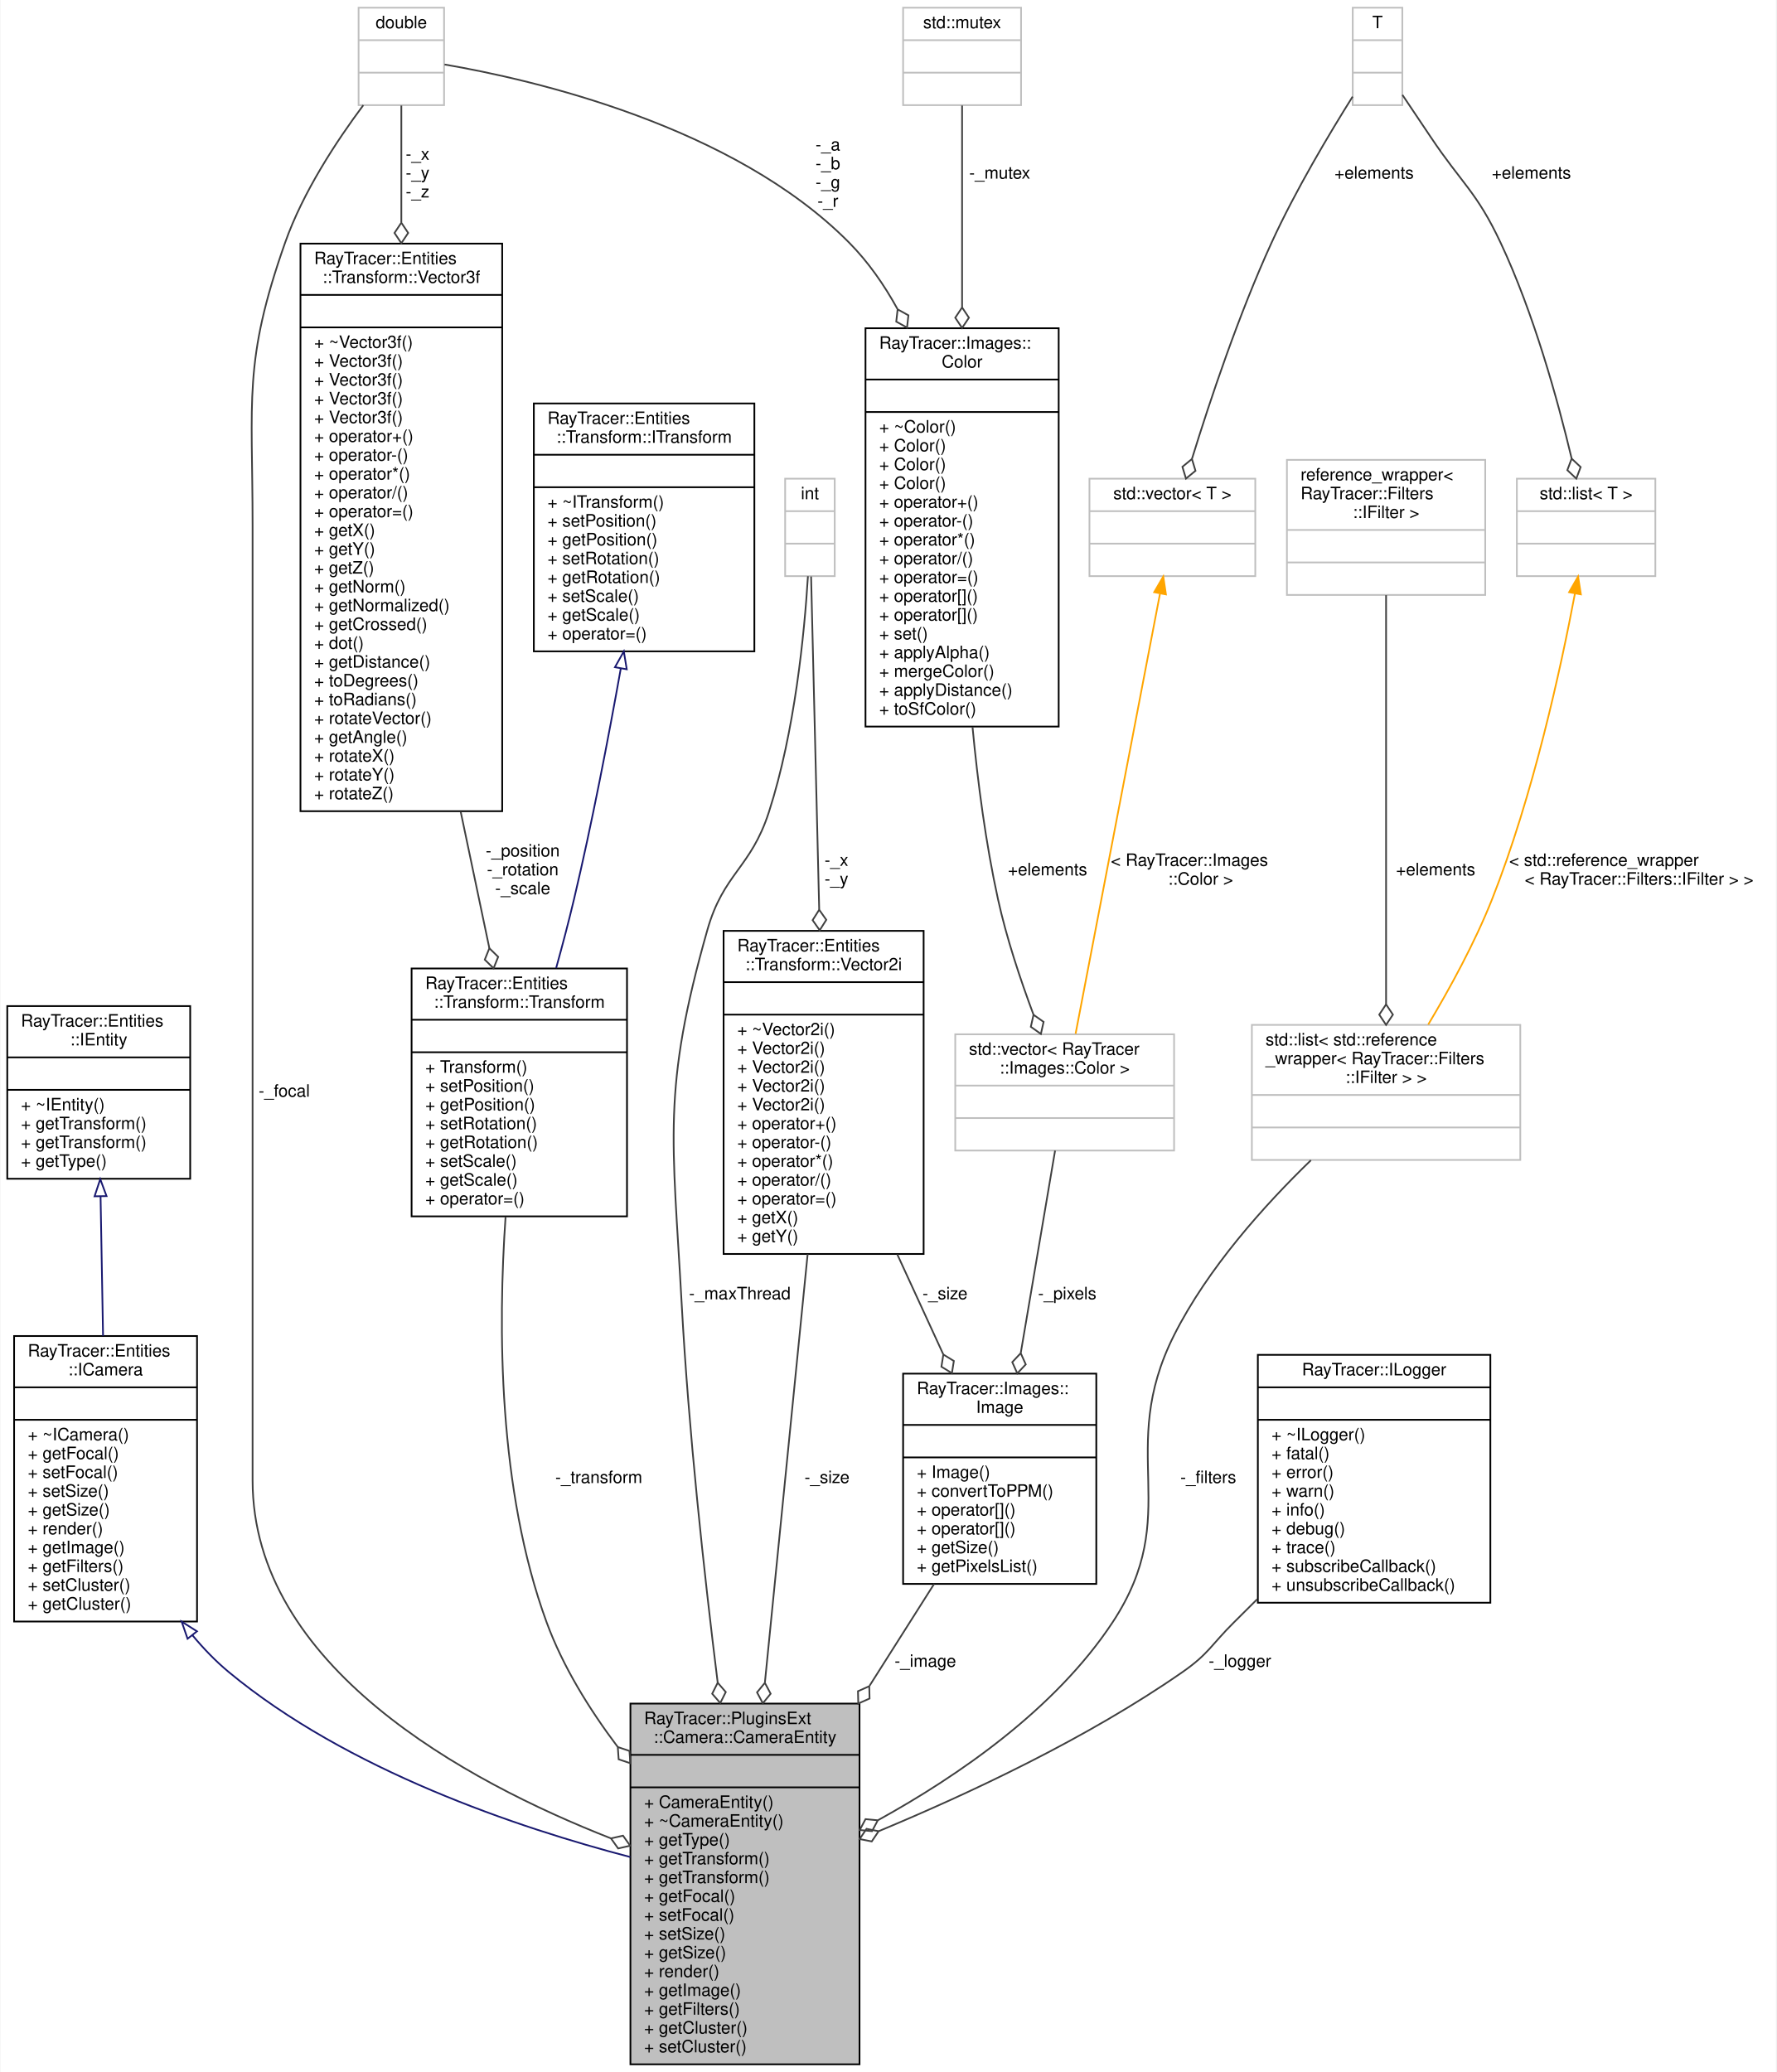
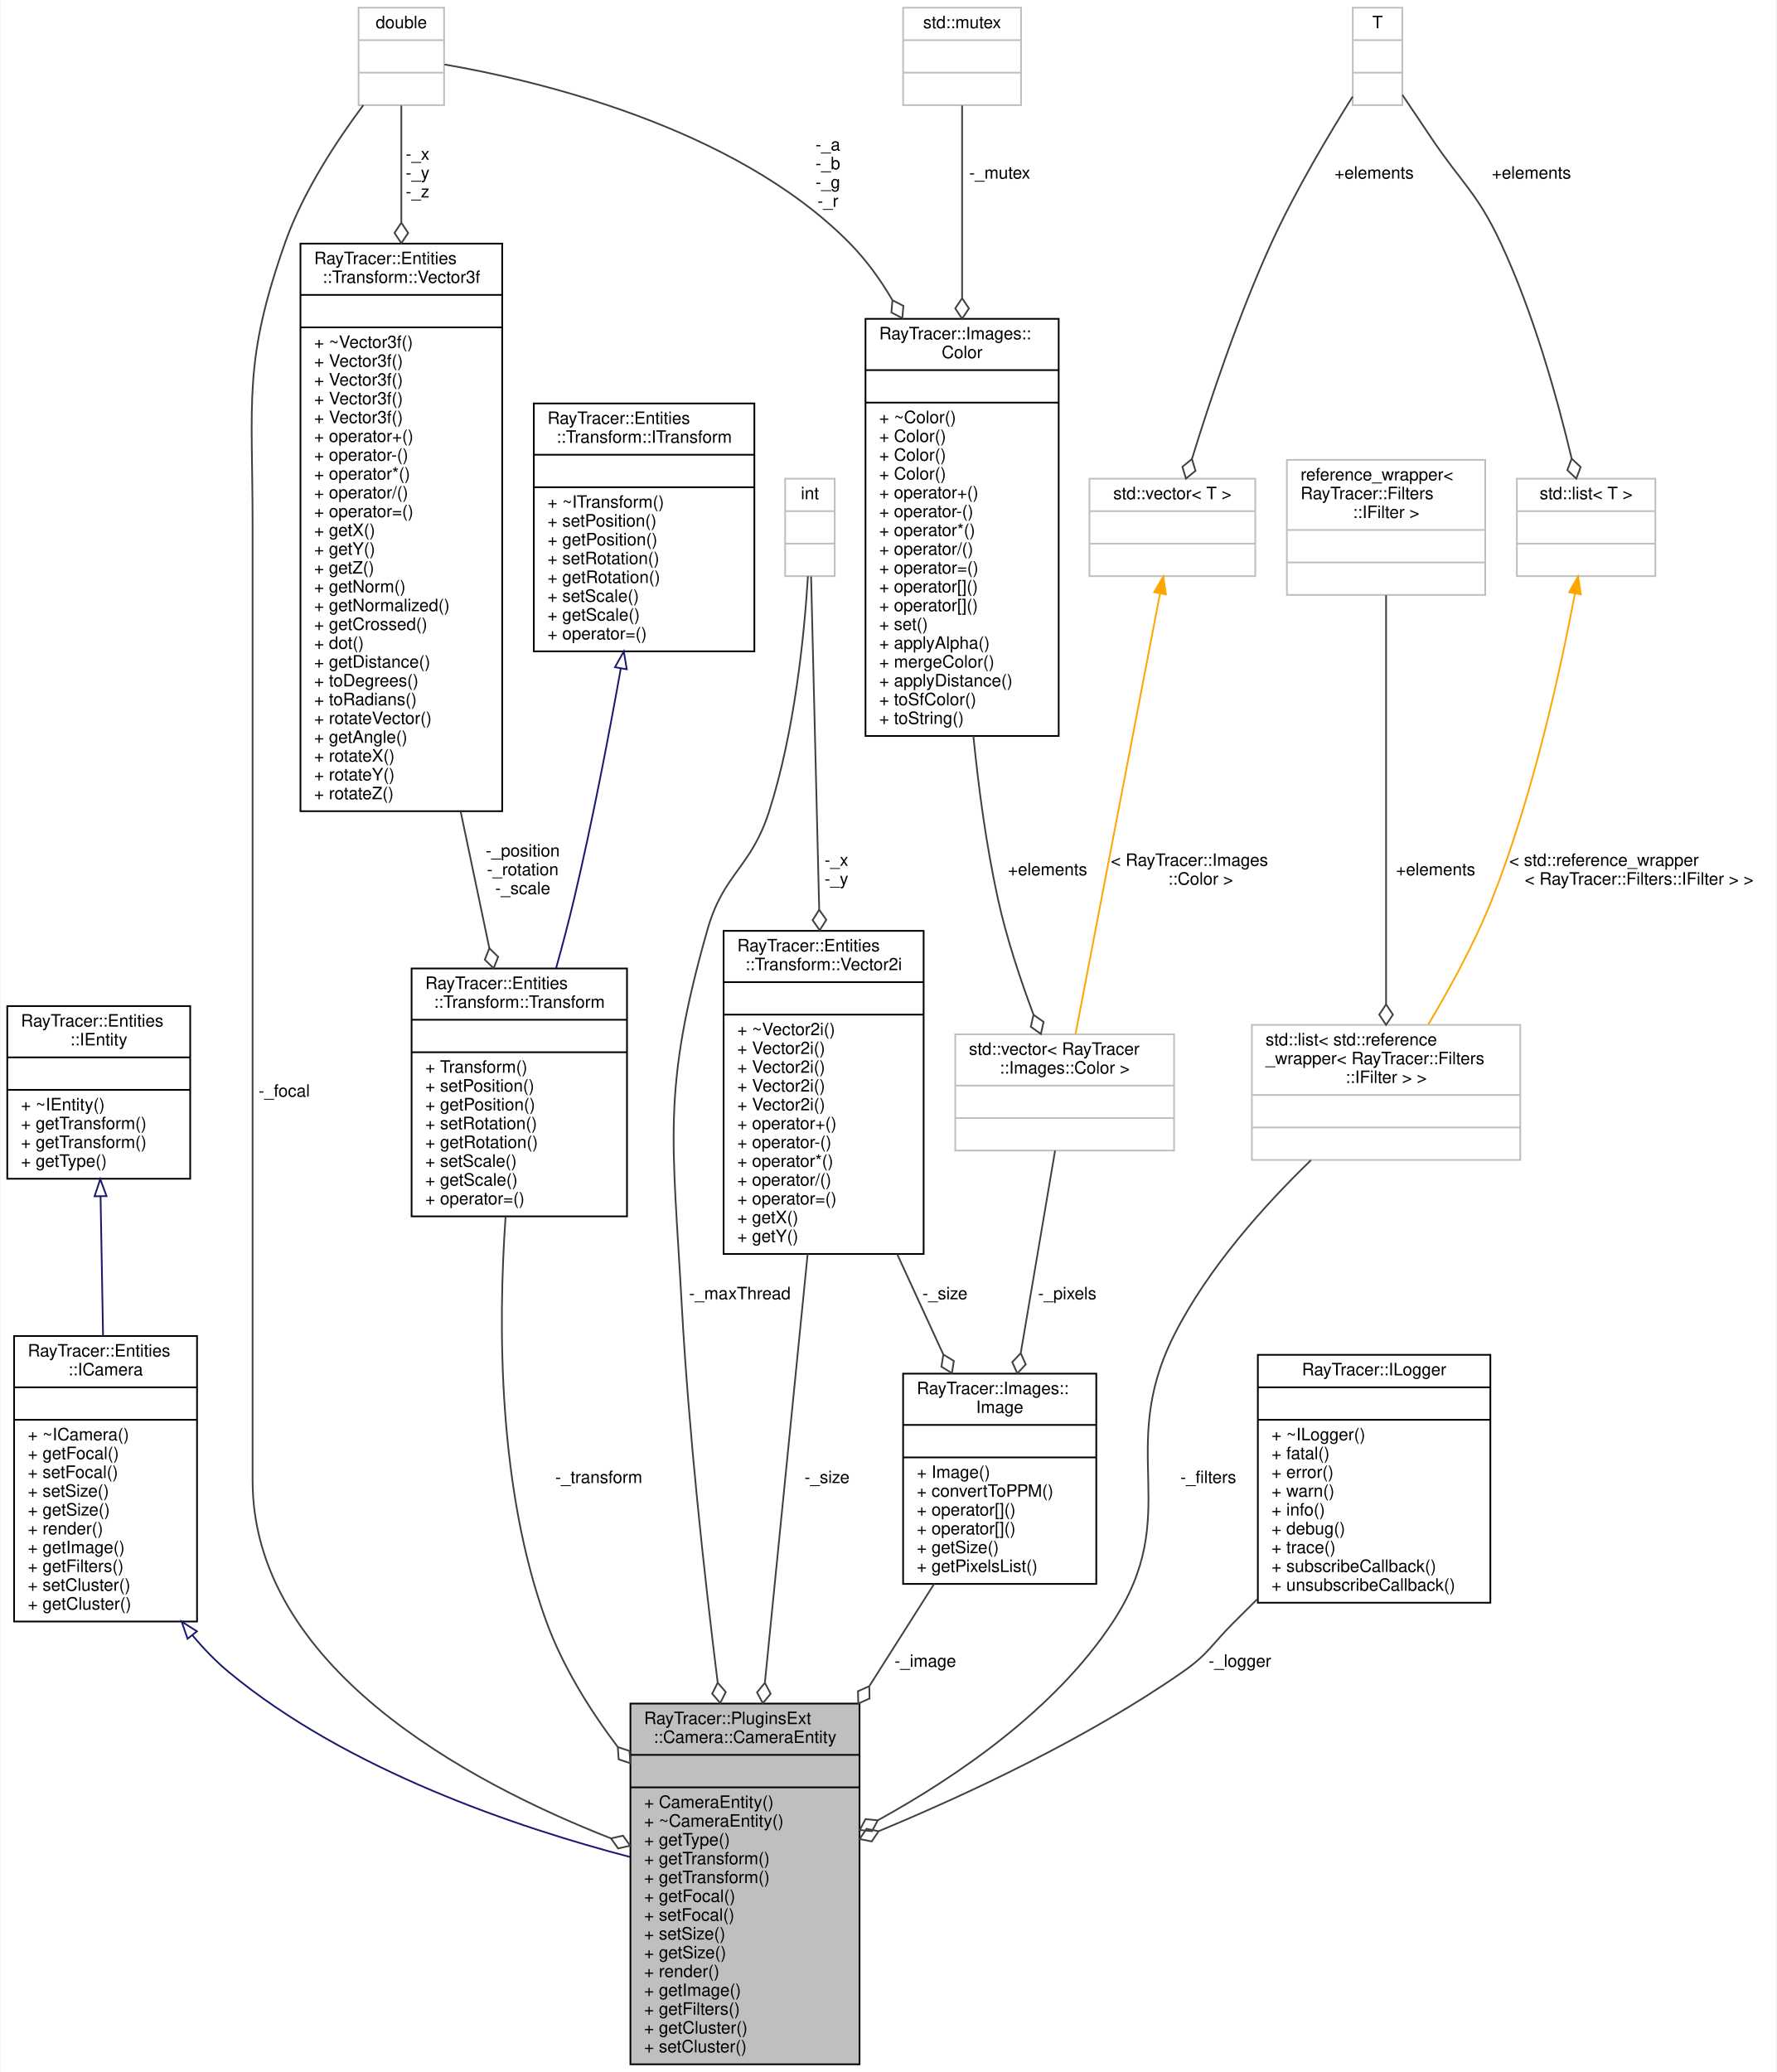
<svg xmlns="http://www.w3.org/2000/svg" xmlns:xlink="http://www.w3.org/1999/xlink" width="1039pt" height="1212pt" viewBox="0.00 0.00 1038.50 1212.00">
  <g id="graph0" class="graph" transform="scale(1 1) rotate(0) translate(4 1208)">
    <polygon fill="white" stroke="transparent" points="-4,4 -4,-1208 1034.5,-1208 1034.5,4 -4,4" />
    <g id="node1" class="node">
      <g id="a_node1">
        <a xlink:title=" ">
          <polygon fill="#bfbfbf" stroke="black" points="364.5,-0.5 364.5,-211.5 498.5,-211.5 498.5,-0.5 364.5,-0.5" />
          <text text-anchor="start" x="372.5" y="-199.5" font-family="Helvetica,sans-Serif" font-size="10.00">RayTracer::PluginsExt</text>
          <text text-anchor="middle" x="431.5" y="-188.5" font-family="Helvetica,sans-Serif" font-size="10.00">::Camera::CameraEntity</text>
          <polyline fill="none" stroke="black" points="364.5,-181.5 498.5,-181.5 " />
          <text text-anchor="middle" x="431.5" y="-169.5" font-family="Helvetica,sans-Serif" font-size="10.00"> </text>
          <polyline fill="none" stroke="black" points="364.5,-162.5 498.5,-162.5 " />
          <text text-anchor="start" x="372.5" y="-150.5" font-family="Helvetica,sans-Serif" font-size="10.00">+ CameraEntity()</text>
          <text text-anchor="start" x="372.5" y="-139.5" font-family="Helvetica,sans-Serif" font-size="10.00">+ ~CameraEntity()</text>
          <text text-anchor="start" x="372.5" y="-128.5" font-family="Helvetica,sans-Serif" font-size="10.00">+ getType()</text>
          <text text-anchor="start" x="372.5" y="-117.5" font-family="Helvetica,sans-Serif" font-size="10.00">+ getTransform()</text>
          <text text-anchor="start" x="372.5" y="-106.5" font-family="Helvetica,sans-Serif" font-size="10.00">+ getTransform()</text>
          <text text-anchor="start" x="372.5" y="-95.5" font-family="Helvetica,sans-Serif" font-size="10.00">+ getFocal()</text>
          <text text-anchor="start" x="372.5" y="-84.5" font-family="Helvetica,sans-Serif" font-size="10.00">+ setFocal()</text>
          <text text-anchor="start" x="372.5" y="-73.5" font-family="Helvetica,sans-Serif" font-size="10.00">+ setSize()</text>
          <text text-anchor="start" x="372.5" y="-62.5" font-family="Helvetica,sans-Serif" font-size="10.00">+ getSize()</text>
          <text text-anchor="start" x="372.5" y="-51.5" font-family="Helvetica,sans-Serif" font-size="10.00">+ render()</text>
          <text text-anchor="start" x="372.5" y="-40.5" font-family="Helvetica,sans-Serif" font-size="10.00">+ getImage()</text>
          <text text-anchor="start" x="372.5" y="-29.5" font-family="Helvetica,sans-Serif" font-size="10.00">+ getFilters()</text>
          <text text-anchor="start" x="372.5" y="-18.5" font-family="Helvetica,sans-Serif" font-size="10.00">+ getCluster()</text>
          <text text-anchor="start" x="372.5" y="-7.5" font-family="Helvetica,sans-Serif" font-size="10.00">+ setCluster()</text>
        </a>
      </g>
    </g>
    <g id="node2" class="node">
      <g id="a_node2">
        <a xlink:href="a01310.html" target="_top" xlink:title="The ICamera class.">
          <polygon fill="white" stroke="black" points="4,-259.5 4,-426.5 111,-426.5 111,-259.5 4,-259.5" />
          <text text-anchor="start" x="12" y="-414.5" font-family="Helvetica,sans-Serif" font-size="10.00">RayTracer::Entities</text>
          <text text-anchor="middle" x="57.5" y="-403.5" font-family="Helvetica,sans-Serif" font-size="10.00">::ICamera</text>
          <polyline fill="none" stroke="black" points="4,-396.5 111,-396.5 " />
          <text text-anchor="middle" x="57.5" y="-384.5" font-family="Helvetica,sans-Serif" font-size="10.00"> </text>
          <polyline fill="none" stroke="black" points="4,-377.5 111,-377.5 " />
          <text text-anchor="start" x="12" y="-365.5" font-family="Helvetica,sans-Serif" font-size="10.00">+ ~ICamera()</text>
          <text text-anchor="start" x="12" y="-354.5" font-family="Helvetica,sans-Serif" font-size="10.00">+ getFocal()</text>
          <text text-anchor="start" x="12" y="-343.5" font-family="Helvetica,sans-Serif" font-size="10.00">+ setFocal()</text>
          <text text-anchor="start" x="12" y="-332.5" font-family="Helvetica,sans-Serif" font-size="10.00">+ setSize()</text>
          <text text-anchor="start" x="12" y="-321.5" font-family="Helvetica,sans-Serif" font-size="10.00">+ getSize()</text>
          <text text-anchor="start" x="12" y="-310.5" font-family="Helvetica,sans-Serif" font-size="10.00">+ render()</text>
          <text text-anchor="start" x="12" y="-299.5" font-family="Helvetica,sans-Serif" font-size="10.00">+ getImage()</text>
          <text text-anchor="start" x="12" y="-288.5" font-family="Helvetica,sans-Serif" font-size="10.00">+ getFilters()</text>
          <text text-anchor="start" x="12" y="-277.5" font-family="Helvetica,sans-Serif" font-size="10.00">+ setCluster()</text>
          <text text-anchor="start" x="12" y="-266.5" font-family="Helvetica,sans-Serif" font-size="10.00">+ getCluster()</text>
        </a>
      </g>
    </g>
    <g id="edge1" class="edge">
      <path fill="none" stroke="midnightblue" d="M108.32,-251.47C114.83,-243.64 121.9,-236.31 129.5,-230 198.85,-172.4 298.79,-138.86 364.42,-121.74" />
      <polygon fill="none" stroke="midnightblue" points="105.47,-249.43 102.01,-259.45 110.96,-253.78 105.47,-249.43" />
    </g>
    <g id="node3" class="node">
      <g id="a_node3">
        <a xlink:href="a01314.html" target="_top" xlink:title="The IEntity class.">
          <polygon fill="white" stroke="black" points="0,-518.5 0,-619.5 107,-619.5 107,-518.5 0,-518.5" />
          <text text-anchor="start" x="8" y="-607.5" font-family="Helvetica,sans-Serif" font-size="10.00">RayTracer::Entities</text>
          <text text-anchor="middle" x="53.5" y="-596.5" font-family="Helvetica,sans-Serif" font-size="10.00">::IEntity</text>
          <polyline fill="none" stroke="black" points="0,-589.5 107,-589.5 " />
          <text text-anchor="middle" x="53.5" y="-577.5" font-family="Helvetica,sans-Serif" font-size="10.00"> </text>
          <polyline fill="none" stroke="black" points="0,-570.5 107,-570.5 " />
          <text text-anchor="start" x="8" y="-558.5" font-family="Helvetica,sans-Serif" font-size="10.00">+ ~IEntity()</text>
          <text text-anchor="start" x="8" y="-547.5" font-family="Helvetica,sans-Serif" font-size="10.00">+ getTransform()</text>
          <text text-anchor="start" x="8" y="-536.5" font-family="Helvetica,sans-Serif" font-size="10.00">+ getTransform()</text>
          <text text-anchor="start" x="8" y="-525.5" font-family="Helvetica,sans-Serif" font-size="10.00">+ getType()</text>
        </a>
      </g>
    </g>
    <g id="edge2" class="edge">
      <path fill="none" stroke="midnightblue" d="M54.57,-508.21C55.01,-483.16 55.54,-453.63 56.03,-426.57" />
      <polygon fill="none" stroke="midnightblue" points="51.07,-508.23 54.39,-518.29 58.07,-508.35 51.07,-508.23" />
    </g>
    <g id="node4" class="node">
      <g id="a_node4">
        <a xlink:href="a01334.html" target="_top" xlink:title="The Transform class.">
          <polygon fill="white" stroke="black" points="236.5,-496.5 236.5,-641.5 362.5,-641.5 362.5,-496.5 236.5,-496.5" />
          <text text-anchor="start" x="244.5" y="-629.5" font-family="Helvetica,sans-Serif" font-size="10.00">RayTracer::Entities</text>
          <text text-anchor="middle" x="299.5" y="-618.5" font-family="Helvetica,sans-Serif" font-size="10.00">::Transform::Transform</text>
          <polyline fill="none" stroke="black" points="236.5,-611.5 362.5,-611.5 " />
          <text text-anchor="middle" x="299.5" y="-599.5" font-family="Helvetica,sans-Serif" font-size="10.00"> </text>
          <polyline fill="none" stroke="black" points="236.5,-592.5 362.5,-592.5 " />
          <text text-anchor="start" x="244.5" y="-580.5" font-family="Helvetica,sans-Serif" font-size="10.00">+ Transform()</text>
          <text text-anchor="start" x="244.5" y="-569.5" font-family="Helvetica,sans-Serif" font-size="10.00">+ setPosition()</text>
          <text text-anchor="start" x="244.5" y="-558.5" font-family="Helvetica,sans-Serif" font-size="10.00">+ getPosition()</text>
          <text text-anchor="start" x="244.5" y="-547.5" font-family="Helvetica,sans-Serif" font-size="10.00">+ setRotation()</text>
          <text text-anchor="start" x="244.5" y="-536.5" font-family="Helvetica,sans-Serif" font-size="10.00">+ getRotation()</text>
          <text text-anchor="start" x="244.5" y="-525.5" font-family="Helvetica,sans-Serif" font-size="10.00">+ setScale()</text>
          <text text-anchor="start" x="244.5" y="-514.5" font-family="Helvetica,sans-Serif" font-size="10.00">+ getScale()</text>
          <text text-anchor="start" x="244.5" y="-503.5" font-family="Helvetica,sans-Serif" font-size="10.00">+ operator=()</text>
        </a>
      </g>
    </g>
    <g id="edge3" class="edge">
      <path fill="none" stroke="#404040" d="M291.48,-496.29C286.99,-432.08 287.09,-336.41 315.5,-259 324.97,-233.21 340.43,-208.21 357.03,-186.19" />
      <polygon fill="none" stroke="#404040" points="357.11,-186.09 357.62,-178.9 364.46,-176.61 363.94,-183.8 357.11,-186.09" />
      <text text-anchor="middle" x="346" y="-340.5" font-family="Helvetica,sans-Serif" font-size="10.00"> -_transform</text>
    </g>
    <g id="node5" class="node">
      <g id="a_node5">
        <a xlink:href="a01330.html" target="_top" xlink:title="The ITransform class.">
          <polygon fill="white" stroke="black" points="308,-827 308,-972 437,-972 437,-827 308,-827" />
          <text text-anchor="start" x="316" y="-960" font-family="Helvetica,sans-Serif" font-size="10.00">RayTracer::Entities</text>
          <text text-anchor="middle" x="372.5" y="-949" font-family="Helvetica,sans-Serif" font-size="10.00">::Transform::ITransform</text>
          <polyline fill="none" stroke="black" points="308,-942 437,-942 " />
          <text text-anchor="middle" x="372.5" y="-930" font-family="Helvetica,sans-Serif" font-size="10.00"> </text>
          <polyline fill="none" stroke="black" points="308,-923 437,-923 " />
          <text text-anchor="start" x="316" y="-911" font-family="Helvetica,sans-Serif" font-size="10.00">+ ~ITransform()</text>
          <text text-anchor="start" x="316" y="-900" font-family="Helvetica,sans-Serif" font-size="10.00">+ setPosition()</text>
          <text text-anchor="start" x="316" y="-889" font-family="Helvetica,sans-Serif" font-size="10.00">+ getPosition()</text>
          <text text-anchor="start" x="316" y="-878" font-family="Helvetica,sans-Serif" font-size="10.00">+ setRotation()</text>
          <text text-anchor="start" x="316" y="-867" font-family="Helvetica,sans-Serif" font-size="10.00">+ getRotation()</text>
          <text text-anchor="start" x="316" y="-856" font-family="Helvetica,sans-Serif" font-size="10.00">+ setScale()</text>
          <text text-anchor="start" x="316" y="-845" font-family="Helvetica,sans-Serif" font-size="10.00">+ getScale()</text>
          <text text-anchor="start" x="316" y="-834" font-family="Helvetica,sans-Serif" font-size="10.00">+ operator=()</text>
        </a>
      </g>
    </g>
    <g id="edge4" class="edge">
      <path fill="none" stroke="midnightblue" d="M358.89,-817.09C351.62,-776.34 342.01,-726.36 331.5,-682 328.4,-668.91 324.75,-655.07 321.05,-641.74" />
      <polygon fill="none" stroke="midnightblue" points="355.45,-817.73 360.64,-826.97 362.35,-816.51 355.45,-817.73" />
    </g>
    <g id="node6" class="node">
      <g id="a_node6">
        <a xlink:href="a01342.html" target="_top" xlink:title="The Vector3f class.">
          <polygon fill="white" stroke="black" points="171.5,-733.5 171.5,-1065.5 289.5,-1065.5 289.5,-733.5 171.5,-733.5" />
          <text text-anchor="start" x="179.5" y="-1053.5" font-family="Helvetica,sans-Serif" font-size="10.00">RayTracer::Entities</text>
          <text text-anchor="middle" x="230.5" y="-1042.5" font-family="Helvetica,sans-Serif" font-size="10.00">::Transform::Vector3f</text>
          <polyline fill="none" stroke="black" points="171.5,-1035.5 289.5,-1035.5 " />
          <text text-anchor="middle" x="230.5" y="-1023.5" font-family="Helvetica,sans-Serif" font-size="10.00"> </text>
          <polyline fill="none" stroke="black" points="171.5,-1016.5 289.5,-1016.5 " />
          <text text-anchor="start" x="179.5" y="-1004.5" font-family="Helvetica,sans-Serif" font-size="10.00">+ ~Vector3f()</text>
          <text text-anchor="start" x="179.5" y="-993.5" font-family="Helvetica,sans-Serif" font-size="10.00">+ Vector3f()</text>
          <text text-anchor="start" x="179.5" y="-982.5" font-family="Helvetica,sans-Serif" font-size="10.00">+ Vector3f()</text>
          <text text-anchor="start" x="179.5" y="-971.5" font-family="Helvetica,sans-Serif" font-size="10.00">+ Vector3f()</text>
          <text text-anchor="start" x="179.5" y="-960.5" font-family="Helvetica,sans-Serif" font-size="10.00">+ Vector3f()</text>
          <text text-anchor="start" x="179.5" y="-949.5" font-family="Helvetica,sans-Serif" font-size="10.00">+ operator+()</text>
          <text text-anchor="start" x="179.5" y="-938.5" font-family="Helvetica,sans-Serif" font-size="10.00">+ operator-()</text>
          <text text-anchor="start" x="179.5" y="-927.5" font-family="Helvetica,sans-Serif" font-size="10.00">+ operator*()</text>
          <text text-anchor="start" x="179.5" y="-916.5" font-family="Helvetica,sans-Serif" font-size="10.00">+ operator/()</text>
          <text text-anchor="start" x="179.5" y="-905.5" font-family="Helvetica,sans-Serif" font-size="10.00">+ operator=()</text>
          <text text-anchor="start" x="179.5" y="-894.5" font-family="Helvetica,sans-Serif" font-size="10.00">+ getX()</text>
          <text text-anchor="start" x="179.5" y="-883.5" font-family="Helvetica,sans-Serif" font-size="10.00">+ getY()</text>
          <text text-anchor="start" x="179.5" y="-872.5" font-family="Helvetica,sans-Serif" font-size="10.00">+ getZ()</text>
          <text text-anchor="start" x="179.5" y="-861.5" font-family="Helvetica,sans-Serif" font-size="10.00">+ getNorm()</text>
          <text text-anchor="start" x="179.5" y="-850.5" font-family="Helvetica,sans-Serif" font-size="10.00">+ getNormalized()</text>
          <text text-anchor="start" x="179.5" y="-839.5" font-family="Helvetica,sans-Serif" font-size="10.00">+ getCrossed()</text>
          <text text-anchor="start" x="179.5" y="-828.5" font-family="Helvetica,sans-Serif" font-size="10.00">+ dot()</text>
          <text text-anchor="start" x="179.5" y="-817.5" font-family="Helvetica,sans-Serif" font-size="10.00">+ getDistance()</text>
          <text text-anchor="start" x="179.5" y="-806.5" font-family="Helvetica,sans-Serif" font-size="10.00">+ toDegrees()</text>
          <text text-anchor="start" x="179.5" y="-795.5" font-family="Helvetica,sans-Serif" font-size="10.00">+ toRadians()</text>
          <text text-anchor="start" x="179.5" y="-784.5" font-family="Helvetica,sans-Serif" font-size="10.00">+ rotateVector()</text>
          <text text-anchor="start" x="179.5" y="-773.5" font-family="Helvetica,sans-Serif" font-size="10.00">+ getAngle()</text>
          <text text-anchor="start" x="179.5" y="-762.5" font-family="Helvetica,sans-Serif" font-size="10.00">+ rotateX()</text>
          <text text-anchor="start" x="179.5" y="-751.5" font-family="Helvetica,sans-Serif" font-size="10.00">+ rotateY()</text>
          <text text-anchor="start" x="179.5" y="-740.5" font-family="Helvetica,sans-Serif" font-size="10.00">+ rotateZ()</text>
        </a>
      </g>
    </g>
    <g id="edge5" class="edge">
      <path fill="none" stroke="#404040" d="M265.2,-733.29C271.03,-705.55 276.85,-677.85 281.99,-653.35" />
      <polygon fill="none" stroke="#404040" points="281.99,-653.34 279.31,-646.65 284.46,-641.6 287.14,-648.29 281.99,-653.34" />
      <text text-anchor="middle" x="301.5" y="-707" font-family="Helvetica,sans-Serif" font-size="10.00"> -_position</text>
      <text text-anchor="middle" x="301.5" y="-696" font-family="Helvetica,sans-Serif" font-size="10.00">-_rotation</text>
      <text text-anchor="middle" x="301.5" y="-685" font-family="Helvetica,sans-Serif" font-size="10.00">-_scale</text>
    </g>
    <g id="node7" class="node">
      <g id="a_node7">
        <a xlink:title=" ">
          <polygon fill="white" stroke="#bfbfbf" points="205.5,-1146.5 205.5,-1203.5 255.5,-1203.5 255.5,-1146.5 205.5,-1146.5" />
          <text text-anchor="middle" x="230.5" y="-1191.5" font-family="Helvetica,sans-Serif" font-size="10.00">double</text>
          <polyline fill="none" stroke="#bfbfbf" points="205.5,-1184.5 255.5,-1184.5 " />
          <text text-anchor="middle" x="230.5" y="-1172.5" font-family="Helvetica,sans-Serif" font-size="10.00"> </text>
          <polyline fill="none" stroke="#bfbfbf" points="205.5,-1165.5 255.5,-1165.5 " />
          <text text-anchor="middle" x="230.5" y="-1153.5" font-family="Helvetica,sans-Serif" font-size="10.00"> </text>
        </a>
      </g>
    </g>
    <g id="edge11" class="edge">
      <path fill="none" stroke="#404040" d="M208.26,-1146.48C192.72,-1125.66 172.94,-1095.68 162.5,-1066 137.94,-996.15 143.5,-974.54 143.5,-900.5 143.5,-900.5 143.5,-900.5 143.5,-342 143.5,-233.46 267.82,-166.1 353.1,-132.66" />
      <polygon fill="none" stroke="#404040" points="353.13,-132.65 357.31,-126.77 364.34,-128.36 360.17,-134.24 353.13,-132.65" />
      <text text-anchor="middle" x="162" y="-566.5" font-family="Helvetica,sans-Serif" font-size="10.00"> -_focal</text>
    </g>
    <g id="edge6" class="edge">
      <path fill="none" stroke="#404040" d="M230.5,-1146.27C230.5,-1128.78 230.5,-1104.54 230.5,-1078.06" />
      <polygon fill="none" stroke="#404040" points="230.5,-1077.74 226.5,-1071.74 230.5,-1065.74 234.5,-1071.74 230.5,-1077.74" />
      <text text-anchor="middle" x="240" y="-1114.5" font-family="Helvetica,sans-Serif" font-size="10.00"> -_x</text>
      <text text-anchor="middle" x="240" y="-1103.5" font-family="Helvetica,sans-Serif" font-size="10.00">-_y</text>
      <text text-anchor="middle" x="240" y="-1092.5" font-family="Helvetica,sans-Serif" font-size="10.00">-_z</text>
    </g>
    <g id="node16" class="node">
      <g id="a_node16">
        <a xlink:href="a01382.html" target="_top" xlink:title="The Color class.">
-           <polygon fill="white" stroke="black" points="502,-783 502,-1016 615,-1016 615,-783 502,-783" />
-           <text text-anchor="start" x="510" y="-1004" font-family="Helvetica,sans-Serif" font-size="10.00">RayTracer::Images::</text>
-           <text text-anchor="middle" x="558.5" y="-993" font-family="Helvetica,sans-Serif" font-size="10.00">Color</text>
-           <polyline fill="none" stroke="black" points="502,-986 615,-986 " />
-           <text text-anchor="middle" x="558.5" y="-974" font-family="Helvetica,sans-Serif" font-size="10.00"> </text>
-           <polyline fill="none" stroke="black" points="502,-967 615,-967 " />
-           <text text-anchor="start" x="510" y="-955" font-family="Helvetica,sans-Serif" font-size="10.00">+ ~Color()</text>
-           <text text-anchor="start" x="510" y="-944" font-family="Helvetica,sans-Serif" font-size="10.00">+ Color()</text>
-           <text text-anchor="start" x="510" y="-933" font-family="Helvetica,sans-Serif" font-size="10.00">+ Color()</text>
-           <text text-anchor="start" x="510" y="-922" font-family="Helvetica,sans-Serif" font-size="10.00">+ Color()</text>
-           <text text-anchor="start" x="510" y="-911" font-family="Helvetica,sans-Serif" font-size="10.00">+ operator+()</text>
-           <text text-anchor="start" x="510" y="-900" font-family="Helvetica,sans-Serif" font-size="10.00">+ operator-()</text>
-           <text text-anchor="start" x="510" y="-889" font-family="Helvetica,sans-Serif" font-size="10.00">+ operator*()</text>
-           <text text-anchor="start" x="510" y="-878" font-family="Helvetica,sans-Serif" font-size="10.00">+ operator/()</text>
-           <text text-anchor="start" x="510" y="-867" font-family="Helvetica,sans-Serif" font-size="10.00">+ operator=()</text>
-           <text text-anchor="start" x="510" y="-856" font-family="Helvetica,sans-Serif" font-size="10.00">+ operator[]()</text>
-           <text text-anchor="start" x="510" y="-845" font-family="Helvetica,sans-Serif" font-size="10.00">+ operator[]()</text>
-           <text text-anchor="start" x="510" y="-834" font-family="Helvetica,sans-Serif" font-size="10.00">+ set()</text>
-           <text text-anchor="start" x="510" y="-823" font-family="Helvetica,sans-Serif" font-size="10.00">+ applyAlpha()</text>
-           <text text-anchor="start" x="510" y="-812" font-family="Helvetica,sans-Serif" font-size="10.00">+ mergeColor()</text>
-           <text text-anchor="start" x="510" y="-801" font-family="Helvetica,sans-Serif" font-size="10.00">+ applyDistance()</text>
-           <text text-anchor="start" x="510" y="-790" font-family="Helvetica,sans-Serif" font-size="10.00">+ toSfColor()</text>
+           <polygon fill="white" stroke="black" points="502,-777.5 502,-1021.5 615,-1021.5 615,-777.5 502,-777.5" />
+           <text text-anchor="start" x="510" y="-1009.5" font-family="Helvetica,sans-Serif" font-size="10.00">RayTracer::Images::</text>
+           <text text-anchor="middle" x="558.5" y="-998.5" font-family="Helvetica,sans-Serif" font-size="10.00">Color</text>
+           <polyline fill="none" stroke="black" points="502,-991.5 615,-991.5 " />
+           <text text-anchor="middle" x="558.5" y="-979.5" font-family="Helvetica,sans-Serif" font-size="10.00"> </text>
+           <polyline fill="none" stroke="black" points="502,-972.5 615,-972.5 " />
+           <text text-anchor="start" x="510" y="-960.5" font-family="Helvetica,sans-Serif" font-size="10.00">+ ~Color()</text>
+           <text text-anchor="start" x="510" y="-949.5" font-family="Helvetica,sans-Serif" font-size="10.00">+ Color()</text>
+           <text text-anchor="start" x="510" y="-938.5" font-family="Helvetica,sans-Serif" font-size="10.00">+ Color()</text>
+           <text text-anchor="start" x="510" y="-927.5" font-family="Helvetica,sans-Serif" font-size="10.00">+ Color()</text>
+           <text text-anchor="start" x="510" y="-916.5" font-family="Helvetica,sans-Serif" font-size="10.00">+ operator+()</text>
+           <text text-anchor="start" x="510" y="-905.5" font-family="Helvetica,sans-Serif" font-size="10.00">+ operator-()</text>
+           <text text-anchor="start" x="510" y="-894.5" font-family="Helvetica,sans-Serif" font-size="10.00">+ operator*()</text>
+           <text text-anchor="start" x="510" y="-883.5" font-family="Helvetica,sans-Serif" font-size="10.00">+ operator/()</text>
+           <text text-anchor="start" x="510" y="-872.5" font-family="Helvetica,sans-Serif" font-size="10.00">+ operator=()</text>
+           <text text-anchor="start" x="510" y="-861.5" font-family="Helvetica,sans-Serif" font-size="10.00">+ operator[]()</text>
+           <text text-anchor="start" x="510" y="-850.5" font-family="Helvetica,sans-Serif" font-size="10.00">+ operator[]()</text>
+           <text text-anchor="start" x="510" y="-839.5" font-family="Helvetica,sans-Serif" font-size="10.00">+ set()</text>
+           <text text-anchor="start" x="510" y="-828.5" font-family="Helvetica,sans-Serif" font-size="10.00">+ applyAlpha()</text>
+           <text text-anchor="start" x="510" y="-817.5" font-family="Helvetica,sans-Serif" font-size="10.00">+ mergeColor()</text>
+           <text text-anchor="start" x="510" y="-806.5" font-family="Helvetica,sans-Serif" font-size="10.00">+ applyDistance()</text>
+           <text text-anchor="start" x="510" y="-795.5" font-family="Helvetica,sans-Serif" font-size="10.00">+ toSfColor()</text>
+           <text text-anchor="start" x="510" y="-784.5" font-family="Helvetica,sans-Serif" font-size="10.00">+ toString()</text>
        </a>
      </g>
    </g>
    <g id="edge18" class="edge">
-       <path fill="none" stroke="#404040" d="M255.76,-1170.28C307.14,-1161.45 424.71,-1134.58 492.5,-1066 503.59,-1054.78 512.88,-1041.46 520.65,-1027.33" />
-       <polygon fill="none" stroke="#404040" points="520.8,-1027.05 519.99,-1019.88 526.3,-1016.38 527.1,-1023.55 520.8,-1027.05" />
+       <path fill="none" stroke="#404040" d="M255.76,-1170.28C307.14,-1161.45 424.71,-1134.58 492.5,-1066 502.17,-1056.22 510.47,-1044.84 517.59,-1032.71" />
+       <polygon fill="none" stroke="#404040" points="517.76,-1032.4 517.15,-1025.22 523.55,-1021.89 524.16,-1029.07 517.76,-1032.4" />
      <text text-anchor="middle" x="480" y="-1120" font-family="Helvetica,sans-Serif" font-size="10.00"> -_a</text>
      <text text-anchor="middle" x="480" y="-1109" font-family="Helvetica,sans-Serif" font-size="10.00">-_b</text>
      <text text-anchor="middle" x="480" y="-1098" font-family="Helvetica,sans-Serif" font-size="10.00">-_g</text>
      <text text-anchor="middle" x="480" y="-1087" font-family="Helvetica,sans-Serif" font-size="10.00">-_r</text>
    </g>
    <g id="node8" class="node">
      <g id="a_node8">
        <a xlink:title=" ">
          <polygon fill="white" stroke="#bfbfbf" points="728,-529.5 728,-608.5 885,-608.5 885,-529.5 728,-529.5" />
          <text text-anchor="start" x="736" y="-596.5" font-family="Helvetica,sans-Serif" font-size="10.00">std::list&lt; std::reference</text>
          <text text-anchor="start" x="736" y="-585.5" font-family="Helvetica,sans-Serif" font-size="10.00">_wrapper&lt; RayTracer::Filters</text>
          <text text-anchor="middle" x="806.5" y="-574.5" font-family="Helvetica,sans-Serif" font-size="10.00">::IFilter &gt; &gt;</text>
          <polyline fill="none" stroke="#bfbfbf" points="728,-567.5 885,-567.5 " />
          <text text-anchor="middle" x="806.5" y="-555.5" font-family="Helvetica,sans-Serif" font-size="10.00"> </text>
          <polyline fill="none" stroke="#bfbfbf" points="728,-548.5 885,-548.5 " />
          <text text-anchor="middle" x="806.5" y="-536.5" font-family="Helvetica,sans-Serif" font-size="10.00"> </text>
        </a>
      </g>
    </g>
    <g id="edge7" class="edge">
      <path fill="none" stroke="#404040" d="M762.54,-529.33C735.44,-503.1 702.21,-466.17 682.5,-427 648.17,-358.79 688.56,-322.74 646.5,-259 612.98,-208.2 556.18,-169.13 509.38,-143.33" />
      <polygon fill="none" stroke="#404040" points="509.2,-143.23 502.02,-143.91 498.64,-137.54 505.82,-136.87 509.2,-143.23" />
      <text text-anchor="middle" x="702.5" y="-340.5" font-family="Helvetica,sans-Serif" font-size="10.00"> -_filters</text>
    </g>
    <g id="node9" class="node">
      <g id="a_node9">
        <a xlink:title=" ">
          <polygon fill="white" stroke="#bfbfbf" points="748.5,-860 748.5,-939 864.5,-939 864.5,-860 748.5,-860" />
          <text text-anchor="start" x="756.5" y="-927" font-family="Helvetica,sans-Serif" font-size="10.00">reference_wrapper&lt;</text>
          <text text-anchor="start" x="756.5" y="-916" font-family="Helvetica,sans-Serif" font-size="10.00"> RayTracer::Filters</text>
          <text text-anchor="middle" x="806.5" y="-905" font-family="Helvetica,sans-Serif" font-size="10.00">::IFilter &gt;</text>
          <polyline fill="none" stroke="#bfbfbf" points="748.5,-898 864.5,-898 " />
          <text text-anchor="middle" x="806.5" y="-886" font-family="Helvetica,sans-Serif" font-size="10.00"> </text>
          <polyline fill="none" stroke="#bfbfbf" points="748.5,-879 864.5,-879 " />
          <text text-anchor="middle" x="806.5" y="-867" font-family="Helvetica,sans-Serif" font-size="10.00"> </text>
        </a>
      </g>
    </g>
    <g id="edge8" class="edge">
      <path fill="none" stroke="#404040" d="M806.5,-859.85C806.5,-800.42 806.5,-686.57 806.5,-620.63" />
      <polygon fill="none" stroke="#404040" points="806.5,-620.5 802.5,-614.5 806.5,-608.5 810.5,-614.5 806.5,-620.5" />
      <text text-anchor="middle" x="835.5" y="-696" font-family="Helvetica,sans-Serif" font-size="10.00"> +elements</text>
    </g>
    <g id="node10" class="node">
      <g id="a_node10">
        <a xlink:title=" ">
          <polygon fill="white" stroke="#bfbfbf" points="883,-871 883,-928 964,-928 964,-871 883,-871" />
          <text text-anchor="middle" x="923.5" y="-916" font-family="Helvetica,sans-Serif" font-size="10.00">std::list&lt; T &gt;</text>
          <polyline fill="none" stroke="#bfbfbf" points="883,-909 964,-909 " />
          <text text-anchor="middle" x="923.5" y="-897" font-family="Helvetica,sans-Serif" font-size="10.00"> </text>
          <polyline fill="none" stroke="#bfbfbf" points="883,-890 964,-890 " />
          <text text-anchor="middle" x="923.5" y="-878" font-family="Helvetica,sans-Serif" font-size="10.00"> </text>
        </a>
      </g>
    </g>
    <g id="edge9" class="edge">
      <path fill="none" stroke="orange" d="M916.98,-860.84C908.69,-816.91 892.5,-742.58 868.5,-682 858.43,-656.58 843.73,-629.74 831.16,-608.7" />
      <polygon fill="orange" stroke="orange" points="913.56,-861.6 918.82,-870.79 920.45,-860.32 913.56,-861.6" />
      <text text-anchor="start" x="878.5" y="-701.5" font-family="Helvetica,sans-Serif" font-size="10.00"> &lt; std::reference_wrapper</text>
      <text text-anchor="middle" x="954.5" y="-690.5" font-family="Helvetica,sans-Serif" font-size="10.00">&lt; RayTracer::Filters::IFilter &gt; &gt;</text>
    </g>
    <g id="node11" class="node">
      <g id="a_node11">
        <a xlink:title=" ">
          <polygon fill="white" stroke="#bfbfbf" points="787,-1146.5 787,-1203.5 816,-1203.5 816,-1146.5 787,-1146.5" />
          <text text-anchor="middle" x="801.5" y="-1191.5" font-family="Helvetica,sans-Serif" font-size="10.00">T</text>
          <polyline fill="none" stroke="#bfbfbf" points="787,-1184.5 816,-1184.5 " />
          <text text-anchor="middle" x="801.5" y="-1172.5" font-family="Helvetica,sans-Serif" font-size="10.00"> </text>
          <polyline fill="none" stroke="#bfbfbf" points="787,-1165.5 816,-1165.5 " />
          <text text-anchor="middle" x="801.5" y="-1153.5" font-family="Helvetica,sans-Serif" font-size="10.00"> </text>
        </a>
      </g>
    </g>
    <g id="edge10" class="edge">
      <path fill="none" stroke="#404040" d="M816.05,-1152.5C821.25,-1144.78 827.15,-1136.01 832.5,-1128 850.84,-1100.52 859.46,-1095.91 873.5,-1066 892.87,-1024.74 906.85,-974.2 915.02,-939.9" />
      <polygon fill="none" stroke="#404040" points="915.06,-939.74 912.52,-932.99 917.77,-928.05 920.31,-934.8 915.06,-939.74" />
      <text text-anchor="middle" x="891.5" y="-1103.5" font-family="Helvetica,sans-Serif" font-size="10.00"> +elements</text>
    </g>
    <g id="node18" class="node">
      <g id="a_node18">
        <a xlink:title=" ">
          <polygon fill="white" stroke="#bfbfbf" points="633,-871 633,-928 730,-928 730,-871 633,-871" />
          <text text-anchor="middle" x="681.5" y="-916" font-family="Helvetica,sans-Serif" font-size="10.00">std::vector&lt; T &gt;</text>
          <polyline fill="none" stroke="#bfbfbf" points="633,-909 730,-909 " />
          <text text-anchor="middle" x="681.5" y="-897" font-family="Helvetica,sans-Serif" font-size="10.00"> </text>
          <polyline fill="none" stroke="#bfbfbf" points="633,-890 730,-890 " />
          <text text-anchor="middle" x="681.5" y="-878" font-family="Helvetica,sans-Serif" font-size="10.00"> </text>
        </a>
      </g>
    </g>
    <g id="edge21" class="edge">
      <path fill="none" stroke="#404040" d="M786.93,-1151.48C773.49,-1130.06 753.53,-1096.67 739.5,-1066 720.32,-1024.08 703.54,-973.86 693.03,-939.81" />
      <polygon fill="none" stroke="#404040" points="692.94,-939.53 687.37,-934.95 689.45,-928.05 695.02,-932.62 692.94,-939.53" />
      <text text-anchor="middle" x="799.5" y="-1103.5" font-family="Helvetica,sans-Serif" font-size="10.00"> +elements</text>
    </g>
    <g id="node12" class="node">
      <g id="a_node12">
        <a xlink:href="a01338.html" target="_top" xlink:title="The Vector2i class.">
          <polygon fill="white" stroke="black" points="419,-474.5 419,-663.5 536,-663.5 536,-474.5 419,-474.5" />
          <text text-anchor="start" x="427" y="-651.5" font-family="Helvetica,sans-Serif" font-size="10.00">RayTracer::Entities</text>
          <text text-anchor="middle" x="477.5" y="-640.5" font-family="Helvetica,sans-Serif" font-size="10.00">::Transform::Vector2i</text>
          <polyline fill="none" stroke="black" points="419,-633.5 536,-633.5 " />
          <text text-anchor="middle" x="477.5" y="-621.5" font-family="Helvetica,sans-Serif" font-size="10.00"> </text>
          <polyline fill="none" stroke="black" points="419,-614.5 536,-614.5 " />
          <text text-anchor="start" x="427" y="-602.5" font-family="Helvetica,sans-Serif" font-size="10.00">+ ~Vector2i()</text>
          <text text-anchor="start" x="427" y="-591.5" font-family="Helvetica,sans-Serif" font-size="10.00">+ Vector2i()</text>
          <text text-anchor="start" x="427" y="-580.5" font-family="Helvetica,sans-Serif" font-size="10.00">+ Vector2i()</text>
          <text text-anchor="start" x="427" y="-569.5" font-family="Helvetica,sans-Serif" font-size="10.00">+ Vector2i()</text>
          <text text-anchor="start" x="427" y="-558.5" font-family="Helvetica,sans-Serif" font-size="10.00">+ Vector2i()</text>
          <text text-anchor="start" x="427" y="-547.5" font-family="Helvetica,sans-Serif" font-size="10.00">+ operator+()</text>
          <text text-anchor="start" x="427" y="-536.5" font-family="Helvetica,sans-Serif" font-size="10.00">+ operator-()</text>
          <text text-anchor="start" x="427" y="-525.5" font-family="Helvetica,sans-Serif" font-size="10.00">+ operator*()</text>
          <text text-anchor="start" x="427" y="-514.5" font-family="Helvetica,sans-Serif" font-size="10.00">+ operator/()</text>
          <text text-anchor="start" x="427" y="-503.5" font-family="Helvetica,sans-Serif" font-size="10.00">+ operator=()</text>
          <text text-anchor="start" x="427" y="-492.5" font-family="Helvetica,sans-Serif" font-size="10.00">+ getX()</text>
          <text text-anchor="start" x="427" y="-481.5" font-family="Helvetica,sans-Serif" font-size="10.00">+ getY()</text>
        </a>
      </g>
    </g>
    <g id="edge12" class="edge">
      <path fill="none" stroke="#404040" d="M468.16,-474.43C460.95,-402.11 450.92,-301.58 443.17,-223.95" />
      <polygon fill="none" stroke="#404040" points="443.14,-223.64 438.56,-218.06 441.95,-211.69 446.52,-217.27 443.14,-223.64" />
      <text text-anchor="middle" x="479.5" y="-340.5" font-family="Helvetica,sans-Serif" font-size="10.00"> -_size</text>
    </g>
    <g id="node14" class="node">
      <g id="a_node14">
        <a xlink:href="a01386.html" target="_top" xlink:title="The Image class.">
          <polygon fill="white" stroke="black" points="524,-281.5 524,-404.5 637,-404.5 637,-281.5 524,-281.5" />
          <text text-anchor="start" x="532" y="-392.5" font-family="Helvetica,sans-Serif" font-size="10.00">RayTracer::Images::</text>
          <text text-anchor="middle" x="580.5" y="-381.5" font-family="Helvetica,sans-Serif" font-size="10.00">Image</text>
          <polyline fill="none" stroke="black" points="524,-374.5 637,-374.5 " />
          <text text-anchor="middle" x="580.5" y="-362.5" font-family="Helvetica,sans-Serif" font-size="10.00"> </text>
          <polyline fill="none" stroke="black" points="524,-355.5 637,-355.5 " />
          <text text-anchor="start" x="532" y="-343.5" font-family="Helvetica,sans-Serif" font-size="10.00">+ Image()</text>
          <text text-anchor="start" x="532" y="-332.5" font-family="Helvetica,sans-Serif" font-size="10.00">+ convertToPPM()</text>
          <text text-anchor="start" x="532" y="-321.5" font-family="Helvetica,sans-Serif" font-size="10.00">+ operator[]()</text>
          <text text-anchor="start" x="532" y="-310.5" font-family="Helvetica,sans-Serif" font-size="10.00">+ operator[]()</text>
          <text text-anchor="start" x="532" y="-299.5" font-family="Helvetica,sans-Serif" font-size="10.00">+ getSize()</text>
          <text text-anchor="start" x="532" y="-288.5" font-family="Helvetica,sans-Serif" font-size="10.00">+ getPixelsList()</text>
        </a>
      </g>
    </g>
    <g id="edge15" class="edge">
      <path fill="none" stroke="#404040" d="M520.58,-474.3C529.57,-454.75 538.92,-434.44 547.47,-415.83" />
      <polygon fill="none" stroke="#404040" points="547.54,-415.69 546.41,-408.56 552.55,-404.78 553.68,-411.91 547.54,-415.69" />
      <text text-anchor="middle" x="548.5" y="-448" font-family="Helvetica,sans-Serif" font-size="10.00"> -_size</text>
    </g>
    <g id="node13" class="node">
      <g id="a_node13">
        <a xlink:title=" ">
          <polygon fill="white" stroke="#bfbfbf" points="455,-871 455,-928 484,-928 484,-871 455,-871" />
          <text text-anchor="middle" x="469.5" y="-916" font-family="Helvetica,sans-Serif" font-size="10.00">int</text>
          <polyline fill="none" stroke="#bfbfbf" points="455,-909 484,-909 " />
          <text text-anchor="middle" x="469.5" y="-897" font-family="Helvetica,sans-Serif" font-size="10.00"> </text>
          <polyline fill="none" stroke="#bfbfbf" points="455,-890 484,-890 " />
          <text text-anchor="middle" x="469.5" y="-878" font-family="Helvetica,sans-Serif" font-size="10.00"> </text>
        </a>
      </g>
    </g>
    <g id="edge22" class="edge">
      <path fill="none" stroke="#404040" d="M468.33,-870.92C466.28,-837.54 460.67,-779.97 445.5,-733 434.87,-700.09 418.94,-697.28 409.5,-664 382.87,-570.14 389.18,-542.42 394.5,-445 398.53,-371.2 407.47,-288.74 415.55,-223.74" />
      <polygon fill="none" stroke="#404040" points="415.55,-223.72 412.33,-217.27 417.05,-211.81 420.27,-218.26 415.55,-223.72" />
      <text text-anchor="middle" x="428.5" y="-448" font-family="Helvetica,sans-Serif" font-size="10.00"> -_maxThread</text>
    </g>
    <g id="edge13" class="edge">
      <path fill="none" stroke="#404040" d="M470.18,-870.78C471.21,-828.17 473.25,-744.34 474.92,-675.99" />
      <polygon fill="none" stroke="#404040" points="474.92,-675.85 471.07,-669.76 475.21,-663.86 479.07,-669.95 474.92,-675.85" />
      <text text-anchor="middle" x="485" y="-701.5" font-family="Helvetica,sans-Serif" font-size="10.00"> -_x</text>
      <text text-anchor="middle" x="485" y="-690.5" font-family="Helvetica,sans-Serif" font-size="10.00">-_y</text>
    </g>
    <g id="edge14" class="edge">
      <path fill="none" stroke="#404040" d="M542.13,-281.48C530.55,-263.22 517.43,-242.53 504.38,-221.94" />
      <polygon fill="none" stroke="#404040" points="504.2,-221.67 497.61,-218.74 497.78,-211.53 504.37,-214.46 504.2,-221.67" />
      <text text-anchor="middle" x="537" y="-233" font-family="Helvetica,sans-Serif" font-size="10.00"> -_image</text>
    </g>
    <g id="node15" class="node">
      <g id="a_node15">
        <a xlink:title=" ">
          <polygon fill="white" stroke="#bfbfbf" points="554.5,-535 554.5,-603 682.5,-603 682.5,-535 554.5,-535" />
          <text text-anchor="start" x="562.5" y="-591" font-family="Helvetica,sans-Serif" font-size="10.00">std::vector&lt; RayTracer</text>
          <text text-anchor="middle" x="618.5" y="-580" font-family="Helvetica,sans-Serif" font-size="10.00">::Images::Color &gt;</text>
          <polyline fill="none" stroke="#bfbfbf" points="554.5,-573 682.5,-573 " />
          <text text-anchor="middle" x="618.5" y="-561" font-family="Helvetica,sans-Serif" font-size="10.00"> </text>
          <polyline fill="none" stroke="#bfbfbf" points="554.5,-554 682.5,-554 " />
          <text text-anchor="middle" x="618.5" y="-542" font-family="Helvetica,sans-Serif" font-size="10.00"> </text>
        </a>
      </g>
    </g>
    <g id="edge16" class="edge">
      <path fill="none" stroke="#404040" d="M612.89,-534.95C607.64,-503.96 599.59,-456.56 592.84,-416.74" />
      <polygon fill="none" stroke="#404040" points="592.8,-416.48 587.85,-411.23 590.79,-404.65 595.74,-409.9 592.8,-416.48" />
      <text text-anchor="middle" x="620" y="-448" font-family="Helvetica,sans-Serif" font-size="10.00"> -_pixels</text>
    </g>
    <g id="edge17" class="edge">
-       <path fill="none" stroke="#404040" d="M564.59,-782.82C567.7,-749.98 572.4,-714.37 579.5,-682 584.48,-659.3 592.65,-634.85 600.22,-614.61" />
+       <path fill="none" stroke="#404040" d="M565.11,-777.46C568.22,-746.14 572.79,-712.62 579.5,-682 584.48,-659.3 592.65,-634.85 600.22,-614.61" />
      <polygon fill="none" stroke="#404040" points="600.29,-614.42 598.71,-607.39 604.59,-603.21 606.18,-610.25 600.29,-614.42" />
      <text text-anchor="middle" x="608.5" y="-696" font-family="Helvetica,sans-Serif" font-size="10.00"> +elements</text>
    </g>
    <g id="node17" class="node">
      <g id="a_node17">
        <a xlink:title=" ">
          <polygon fill="white" stroke="#bfbfbf" points="524,-1146.5 524,-1203.5 593,-1203.5 593,-1146.5 524,-1146.5" />
          <text text-anchor="middle" x="558.5" y="-1191.5" font-family="Helvetica,sans-Serif" font-size="10.00">std::mutex</text>
          <polyline fill="none" stroke="#bfbfbf" points="524,-1184.5 593,-1184.5 " />
          <text text-anchor="middle" x="558.5" y="-1172.5" font-family="Helvetica,sans-Serif" font-size="10.00"> </text>
          <polyline fill="none" stroke="#bfbfbf" points="524,-1165.5 593,-1165.5 " />
          <text text-anchor="middle" x="558.5" y="-1153.5" font-family="Helvetica,sans-Serif" font-size="10.00"> </text>
        </a>
      </g>
    </g>
    <g id="edge19" class="edge">
-       <path fill="none" stroke="#404040" d="M558.5,-1146.27C558.5,-1118.16 558.5,-1072.6 558.5,-1028.3" />
-       <polygon fill="none" stroke="#404040" points="558.5,-1028.16 554.5,-1022.16 558.5,-1016.16 562.5,-1022.16 558.5,-1028.16" />
+       <path fill="none" stroke="#404040" d="M558.5,-1146.27C558.5,-1119.33 558.5,-1076.37 558.5,-1033.85" />
+       <polygon fill="none" stroke="#404040" points="558.5,-1033.58 554.5,-1027.58 558.5,-1021.58 562.5,-1027.58 558.5,-1033.58" />
      <text text-anchor="middle" x="580.5" y="-1103.5" font-family="Helvetica,sans-Serif" font-size="10.00"> -_mutex</text>
    </g>
    <g id="edge20" class="edge">
      <path fill="none" stroke="orange" d="M674.23,-860.59C661.81,-795.81 636.68,-664.82 624.89,-603.32" />
      <polygon fill="orange" stroke="orange" points="670.86,-861.61 676.18,-870.78 677.74,-860.3 670.86,-861.61" />
      <text text-anchor="start" x="645.5" y="-701.5" font-family="Helvetica,sans-Serif" font-size="10.00"> &lt; RayTracer::Images</text>
      <text text-anchor="middle" x="698" y="-690.5" font-family="Helvetica,sans-Serif" font-size="10.00">::Color &gt;</text>
    </g>
    <g id="node19" class="node">
      <g id="a_node19">
        <a xlink:href="a01378.html" target="_top" xlink:title="Logger singleton.">
          <polygon fill="white" stroke="black" points="731.5,-270.5 731.5,-415.5 867.5,-415.5 867.5,-270.5 731.5,-270.5" />
          <text text-anchor="middle" x="799.5" y="-403.5" font-family="Helvetica,sans-Serif" font-size="10.00">RayTracer::ILogger</text>
          <polyline fill="none" stroke="black" points="731.5,-396.5 867.5,-396.5 " />
          <text text-anchor="middle" x="799.5" y="-384.5" font-family="Helvetica,sans-Serif" font-size="10.00"> </text>
          <polyline fill="none" stroke="black" points="731.5,-377.5 867.5,-377.5 " />
          <text text-anchor="start" x="739.5" y="-365.5" font-family="Helvetica,sans-Serif" font-size="10.00">+ ~ILogger()</text>
          <text text-anchor="start" x="739.5" y="-354.5" font-family="Helvetica,sans-Serif" font-size="10.00">+ fatal()</text>
          <text text-anchor="start" x="739.5" y="-343.5" font-family="Helvetica,sans-Serif" font-size="10.00">+ error()</text>
          <text text-anchor="start" x="739.5" y="-332.5" font-family="Helvetica,sans-Serif" font-size="10.00">+ warn()</text>
          <text text-anchor="start" x="739.5" y="-321.5" font-family="Helvetica,sans-Serif" font-size="10.00">+ info()</text>
          <text text-anchor="start" x="739.5" y="-310.5" font-family="Helvetica,sans-Serif" font-size="10.00">+ debug()</text>
          <text text-anchor="start" x="739.5" y="-299.5" font-family="Helvetica,sans-Serif" font-size="10.00">+ trace()</text>
          <text text-anchor="start" x="739.5" y="-288.5" font-family="Helvetica,sans-Serif" font-size="10.00">+ subscribeCallback()</text>
          <text text-anchor="start" x="739.5" y="-277.5" font-family="Helvetica,sans-Serif" font-size="10.00">+ unsubscribeCallback()</text>
        </a>
      </g>
    </g>
    <g id="edge23" class="edge">
      <path fill="none" stroke="#404040" d="M731.16,-272.59C726.55,-267.98 721.96,-263.42 717.5,-259 704.32,-245.96 702.72,-240.6 687.5,-230 631.99,-191.35 562.46,-158.8 509.87,-136.92" />
      <polygon fill="none" stroke="#404040" points="509.68,-136.84 502.61,-138.25 498.58,-132.27 505.65,-130.86 509.68,-136.84" />
      <text text-anchor="middle" x="721" y="-233" font-family="Helvetica,sans-Serif" font-size="10.00"> -_logger</text>
    </g>
  </g>
</svg>
